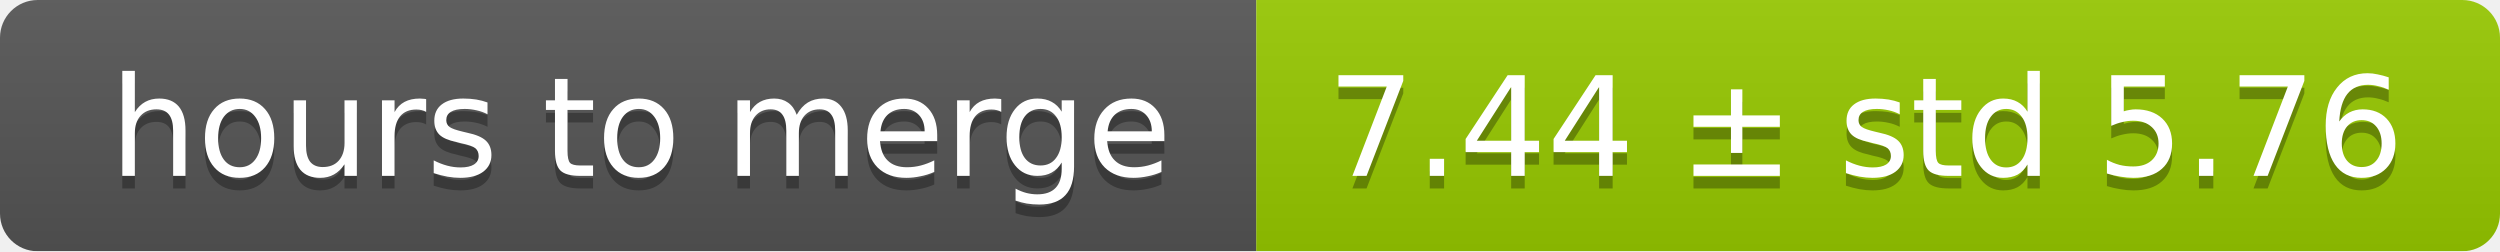
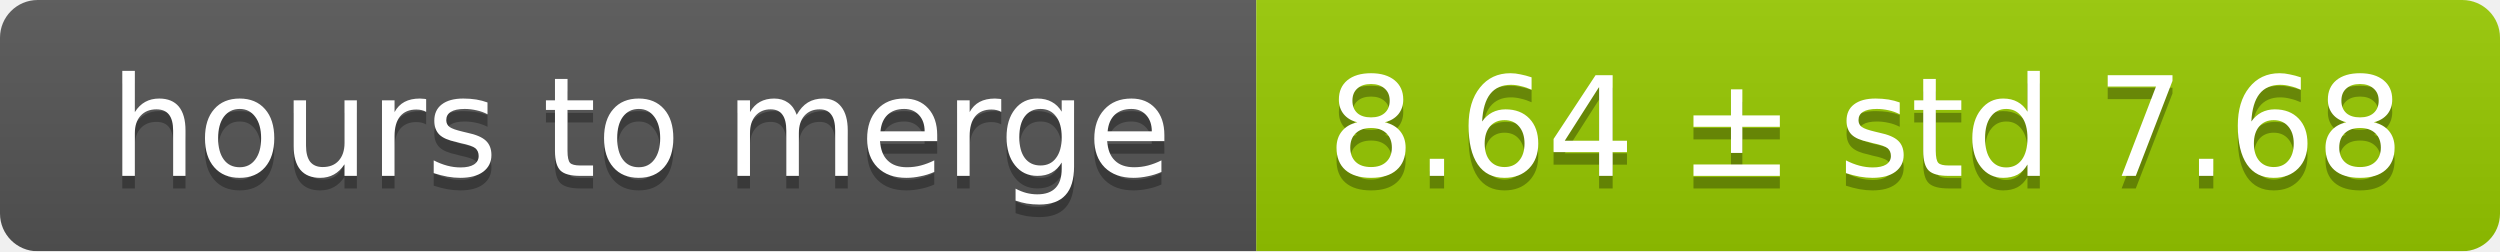
<svg xmlns="http://www.w3.org/2000/svg" width="199" height="20">
  <linearGradient id="smooth" x2="0" y2="100%">
    <stop offset="0" stop-color="#bbb" stop-opacity=".1" />
    <stop offset="1" stop-opacity=".1" />
  </linearGradient>
  <mask id="round">
    <rect width="199" height="20" rx="3" fill="#fff" />
  </mask>
  <g mask="url(#round)">
    <rect width="100" height="20" fill="#555" />
    <rect x="100" width="99" height="20" fill="#97ca00" />
    <rect width="199" height="20" fill="url(#smooth)" />
  </g>
  <g fill="#fff" text-anchor="middle" font-family="DejaVu Sans,Verdana,Geneva,sans-serif" font-size="11">
    <text x="51" y="15" fill="#010101" fill-opacity=".3">hours to merge</text>
    <text x="51" y="14">hours to merge</text>
-     <text x="148.5" y="15" fill="#010101" fill-opacity=".3">7.44 ± std 5.76</text>
-     <text x="148.5" y="14">7.44 ± std 5.76</text>
+     <text x="148.5" y="15" fill="#010101" fill-opacity=".3">8.64 ± std 7.68</text>
+     <text x="148.5" y="14">8.64 ± std 7.68</text>
  </g>
</svg>
